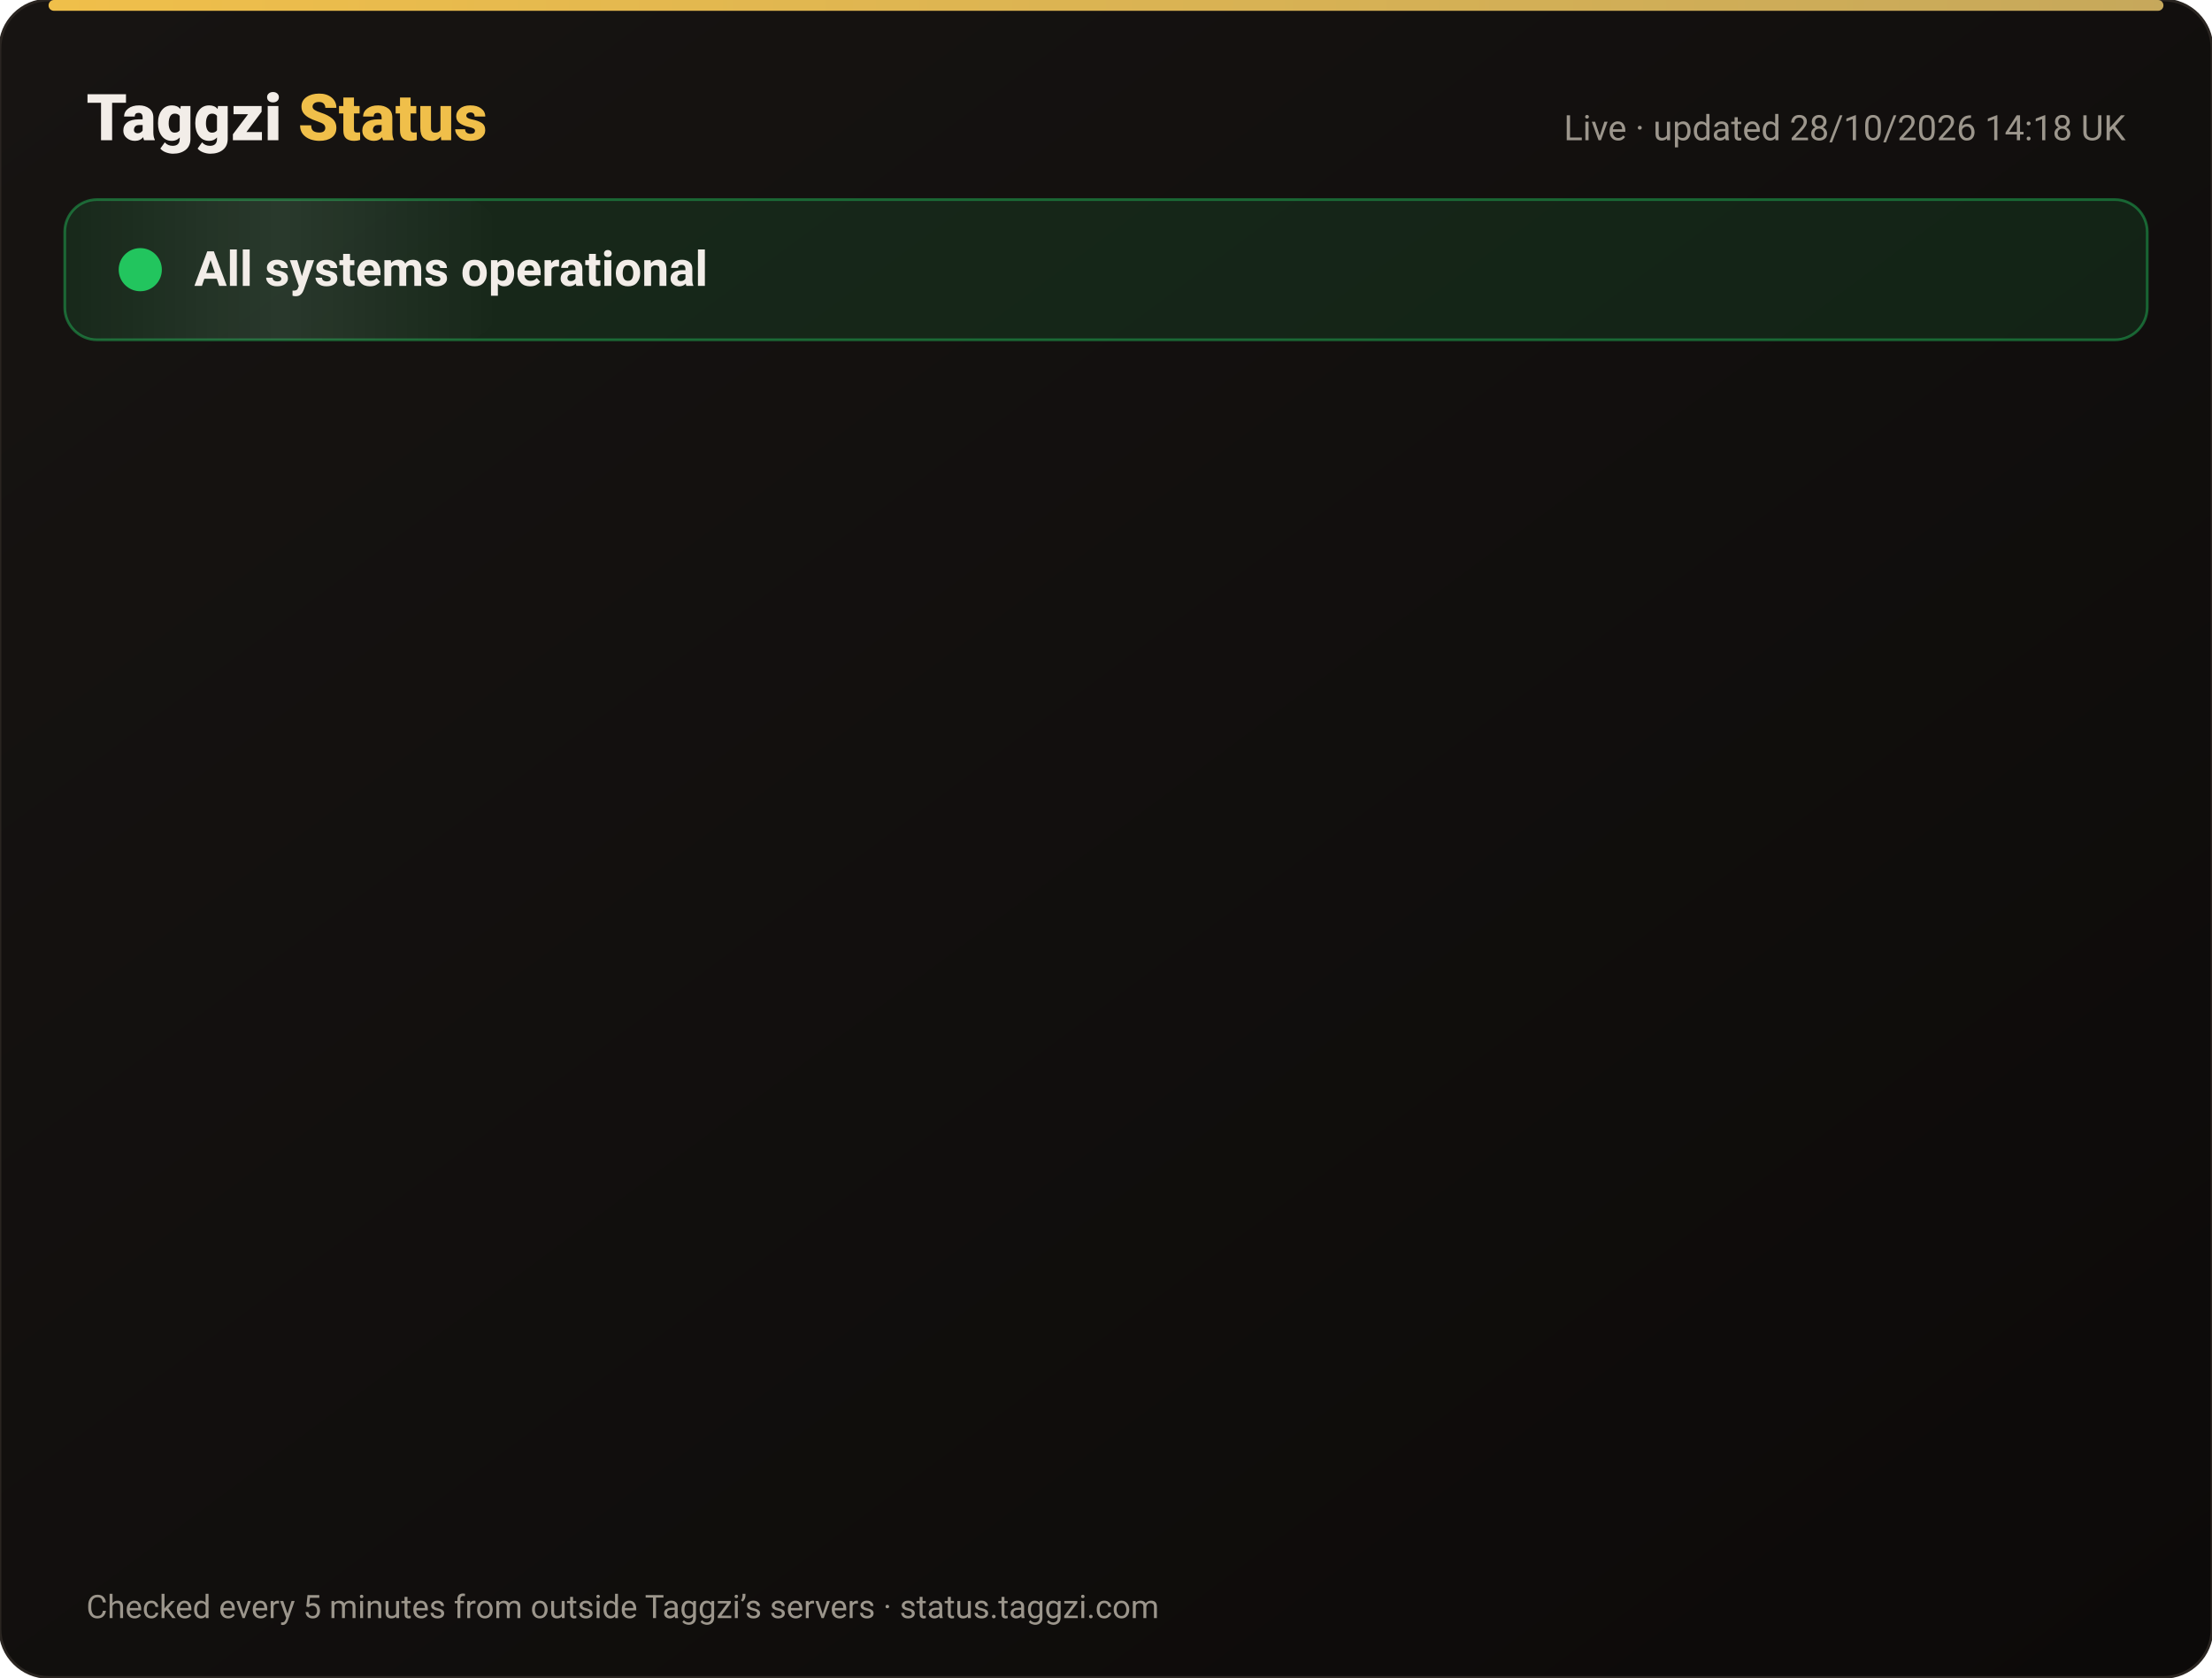
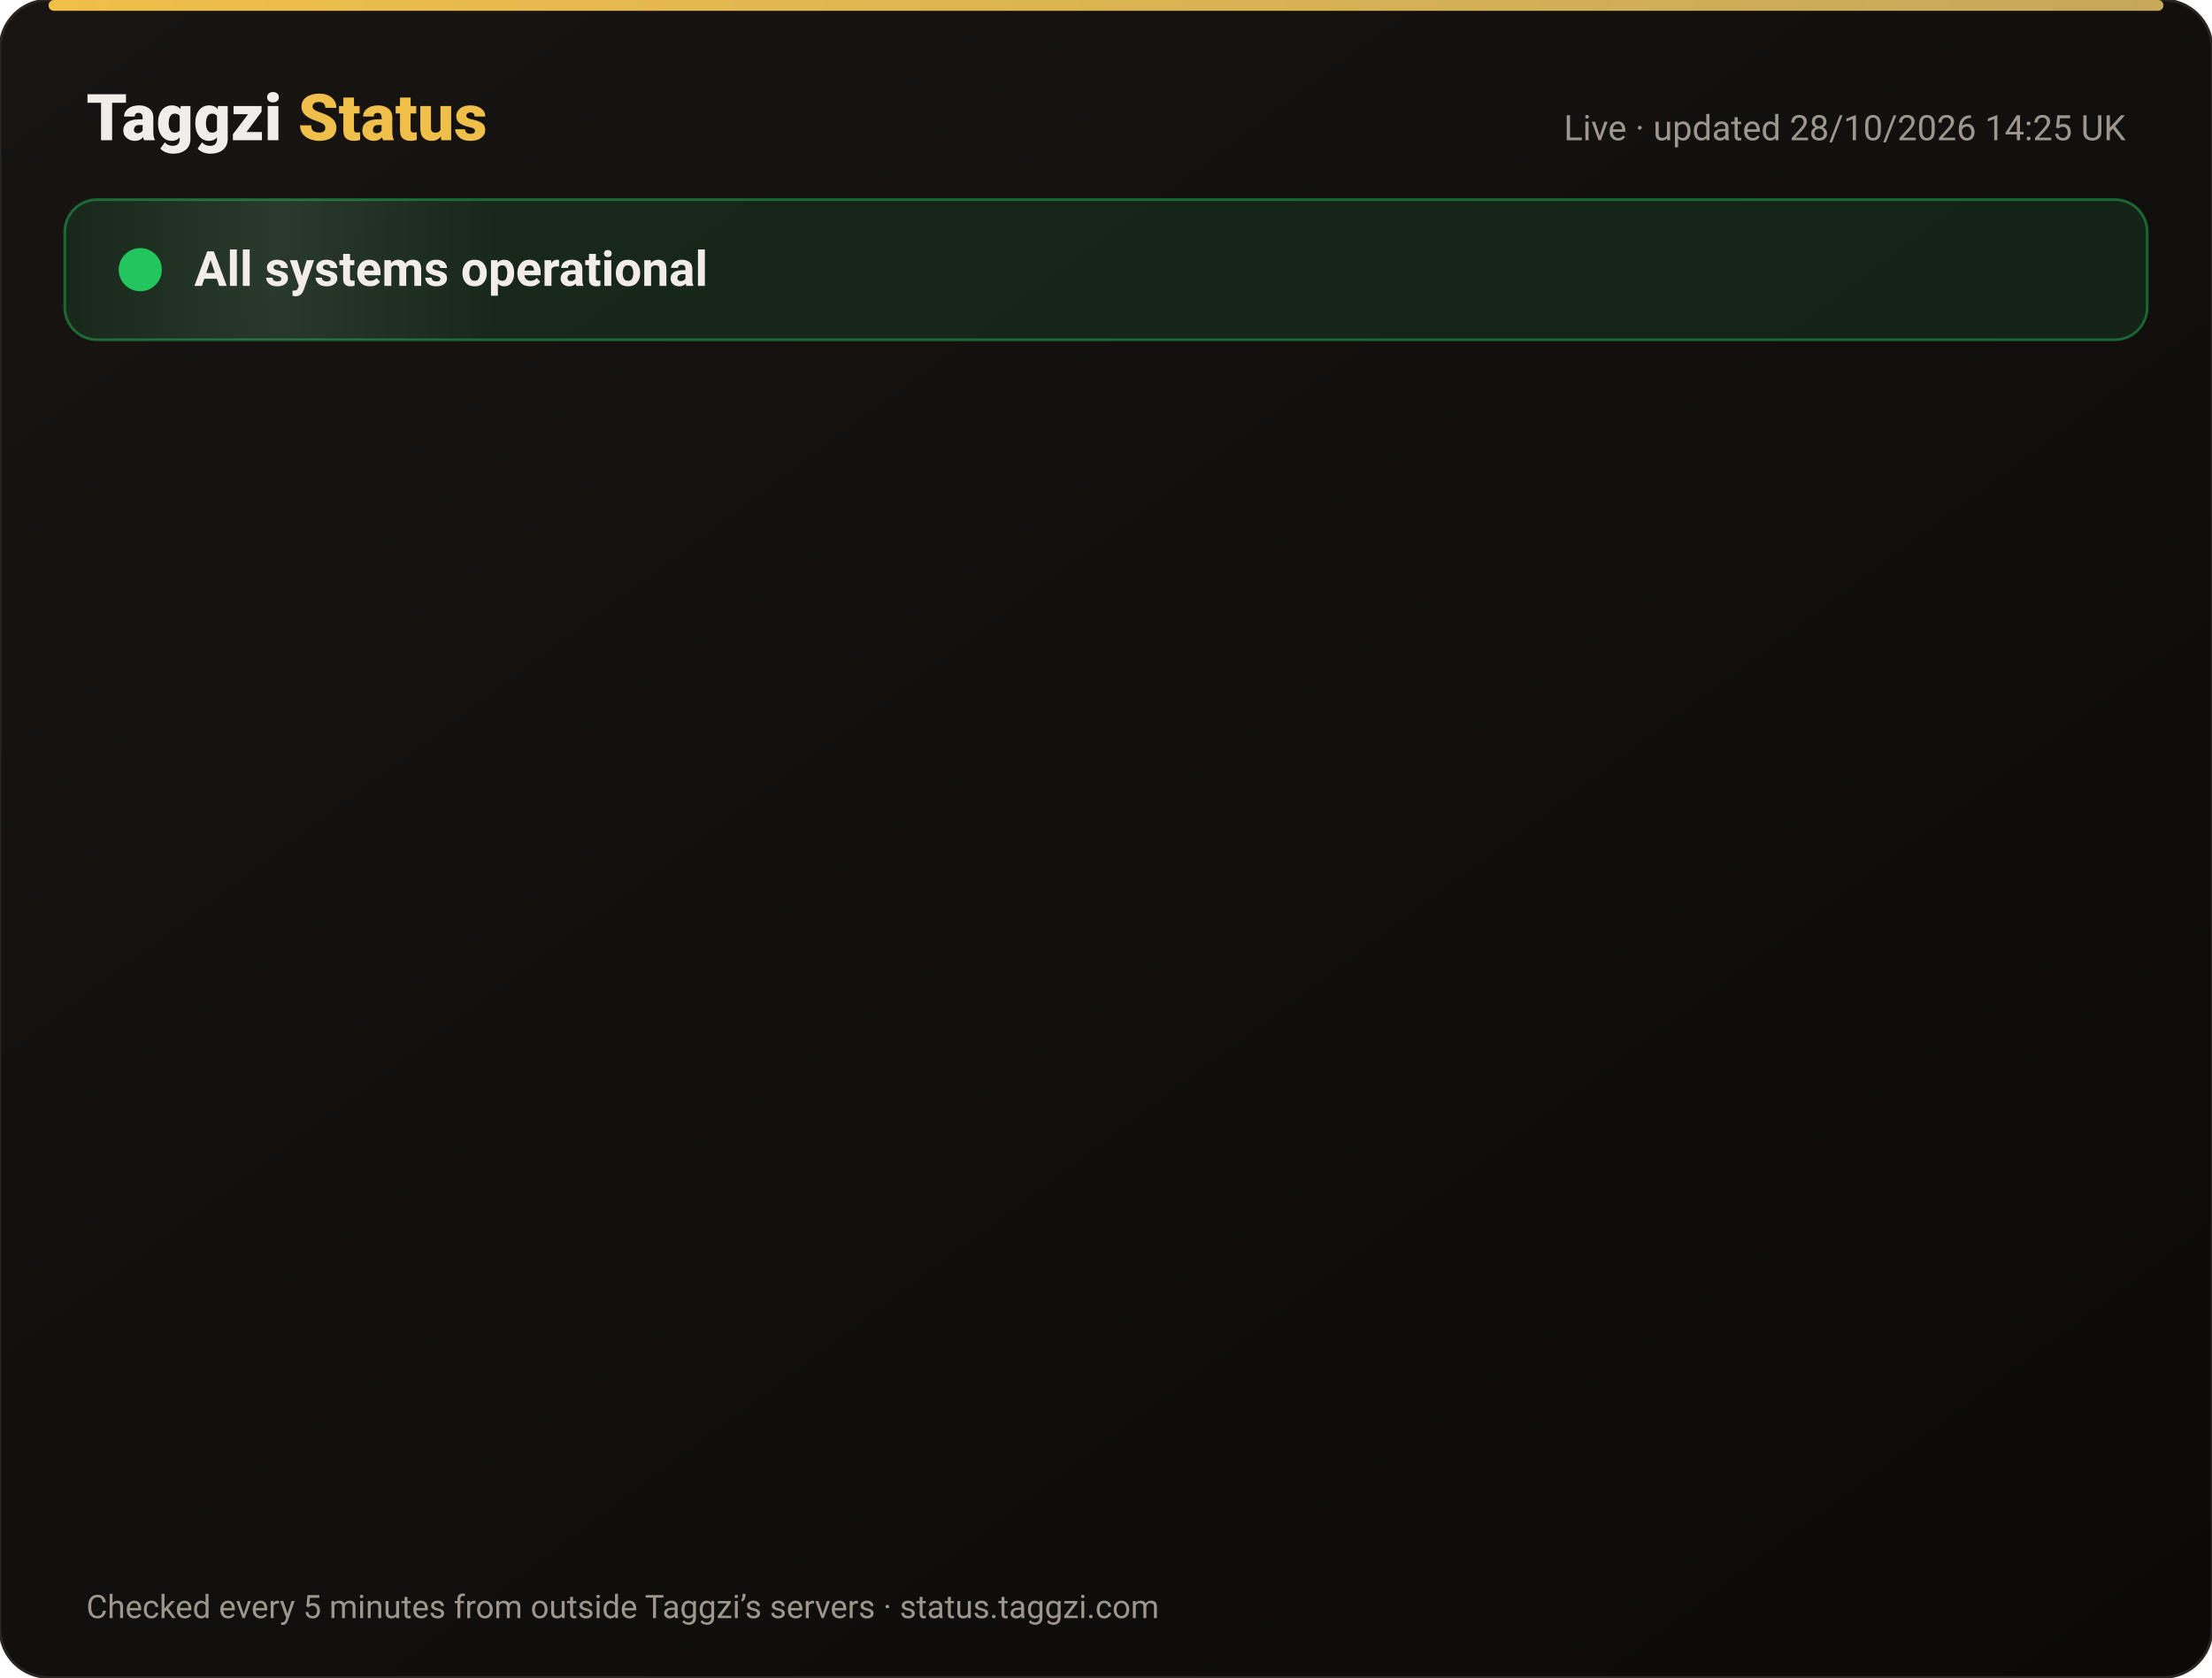
<svg xmlns="http://www.w3.org/2000/svg" width="820" height="622" viewBox="0 0 820 622" font-family="-apple-system,Segoe UI,Roboto,Helvetica,Arial,sans-serif">
  <defs>
    <linearGradient id="bg" x1="0" y1="0" x2="1" y2="1">
      <stop offset="0" stop-color="#171412" />
      <stop offset="1" stop-color="#0C0A09" />
    </linearGradient>
    <linearGradient id="gold" x1="0" x2="1">
      <stop offset="0" stop-color="#F0BF4A" />
      <stop offset="1" stop-color="#c6a85b" />
    </linearGradient>
    <linearGradient id="shine" x1="0" x2="1">
      <stop offset="0" stop-color="#fff" stop-opacity="0" />
      <stop offset=".5" stop-color="#fff" stop-opacity=".08" />
      <stop offset="1" stop-color="#fff" stop-opacity="0" />
    </linearGradient>
  </defs>
  <rect width="820" height="622" rx="18" fill="url(#bg)" stroke="#2a2521" />
  <rect x="18" y="0" width="784" height="4" rx="2" fill="url(#gold)" />
  <text x="32" y="52" font-size="24" font-weight="800" fill="#F2EDE8">Taggzi <tspan fill="#F0BF4A">Status</tspan>
  </text>
-   <text x="788" y="52" font-size="13" fill="#9C968C" text-anchor="end">Live · updated 28/10/2026 14:18 UK</text>
+   <text x="788" y="52" font-size="13" fill="#9C968C" text-anchor="end">Live · updated 28/10/2026 14:25 UK</text>
  <rect x="24" y="74" width="772" height="52" rx="12" fill="#22c55e" fill-opacity=".12" stroke="#22c55e" stroke-opacity=".45" />
  <rect x="24" y="74" width="160" height="52" rx="12" fill="url(#shine)">
    <animate attributeName="x" from="-160" to="820" dur="4s" repeatCount="indefinite" />
  </rect>
  <circle cx="52" cy="100" r="7" fill="#22c55e" />
  <circle cx="52" cy="100" r="7" fill="none" stroke="#22c55e" stroke-width="2">
    <animate attributeName="r" values="7;15;7" dur="2s" repeatCount="indefinite" />
    <animate attributeName="opacity" values=".9;0;.9" dur="2s" repeatCount="indefinite" />
  </circle>
  <text x="72" y="106" font-size="18" font-weight="700" fill="#F2EDE8">All systems operational</text>
  <g opacity="0">
    <animate attributeName="opacity" from="0" to="1" begin="0.00s" dur=".6s" fill="freeze" />
    <line x1="32" y1="188" x2="788" y2="188" stroke="#2a2521" />
    <circle cx="44" cy="166" r="6" fill="#22c55e">
      <animate attributeName="opacity" values="1;.45;1" dur="2.4s" begin="0.00s" repeatCount="indefinite" />
    </circle>
    <text x="62" y="171" font-size="15" font-weight="650" fill="#F2EDE8">Website</text>
    <text x="630" y="171" font-size="13" fill="#9C968C" text-anchor="end">99.98% uptime</text>
    <rect x="648" y="154" width="140" height="24" rx="12" fill="#22c55e" fill-opacity=".14" stroke="#22c55e" stroke-opacity=".5" />
    <text x="718" y="171" font-size="12" font-weight="700" fill="#22c55e" text-anchor="middle">Operational</text>
  </g>
  <g opacity="0">
    <animate attributeName="opacity" from="0" to="1" begin="0.15s" dur=".6s" fill="freeze" />
    <line x1="32" y1="234" x2="788" y2="234" stroke="#2a2521" />
    <circle cx="44" cy="212" r="6" fill="#22c55e">
      <animate attributeName="opacity" values="1;.45;1" dur="2.4s" begin="0.15s" repeatCount="indefinite" />
    </circle>
    <text x="62" y="217" font-size="15" font-weight="650" fill="#F2EDE8">Tag scans</text>
    <text x="630" y="217" font-size="13" fill="#9C968C" text-anchor="end">99.98% uptime</text>
    <rect x="648" y="200" width="140" height="24" rx="12" fill="#22c55e" fill-opacity=".14" stroke="#22c55e" stroke-opacity=".5" />
    <text x="718" y="217" font-size="12" font-weight="700" fill="#22c55e" text-anchor="middle">Operational</text>
  </g>
  <g opacity="0">
    <animate attributeName="opacity" from="0" to="1" begin="0.30s" dur=".6s" fill="freeze" />
    <line x1="32" y1="280" x2="788" y2="280" stroke="#2a2521" />
    <circle cx="44" cy="258" r="6" fill="#22c55e">
      <animate attributeName="opacity" values="1;.45;1" dur="2.4s" begin="0.30s" repeatCount="indefinite" />
    </circle>
    <text x="62" y="263" font-size="15" font-weight="650" fill="#F2EDE8">Manual tag lookup</text>
    <text x="630" y="263" font-size="13" fill="#9C968C" text-anchor="end">99.98% uptime</text>
    <rect x="648" y="246" width="140" height="24" rx="12" fill="#22c55e" fill-opacity=".14" stroke="#22c55e" stroke-opacity=".5" />
    <text x="718" y="263" font-size="12" font-weight="700" fill="#22c55e" text-anchor="middle">Operational</text>
  </g>
  <g opacity="0">
    <animate attributeName="opacity" from="0" to="1" begin="0.45s" dur=".6s" fill="freeze" />
    <line x1="32" y1="326" x2="788" y2="326" stroke="#2a2521" />
    <circle cx="44" cy="304" r="6" fill="#22c55e">
      <animate attributeName="opacity" values="1;.45;1" dur="2.4s" begin="0.45s" repeatCount="indefinite" />
    </circle>
    <text x="62" y="309" font-size="15" font-weight="650" fill="#F2EDE8">App &amp; login</text>
    <text x="630" y="309" font-size="13" fill="#9C968C" text-anchor="end">99.98% uptime</text>
    <rect x="648" y="292" width="140" height="24" rx="12" fill="#22c55e" fill-opacity=".14" stroke="#22c55e" stroke-opacity=".5" />
    <text x="718" y="309" font-size="12" font-weight="700" fill="#22c55e" text-anchor="middle">Operational</text>
  </g>
  <g opacity="0">
    <animate attributeName="opacity" from="0" to="1" begin="0.60s" dur=".6s" fill="freeze" />
    <line x1="32" y1="372" x2="788" y2="372" stroke="#2a2521" />
    <circle cx="44" cy="350" r="6" fill="#22c55e">
      <animate attributeName="opacity" values="1;.45;1" dur="2.4s" begin="0.60s" repeatCount="indefinite" />
    </circle>
    <text x="62" y="355" font-size="15" font-weight="650" fill="#F2EDE8">Community alerts</text>
    <text x="630" y="355" font-size="13" fill="#9C968C" text-anchor="end">99.98% uptime</text>
    <rect x="648" y="338" width="140" height="24" rx="12" fill="#22c55e" fill-opacity=".14" stroke="#22c55e" stroke-opacity=".5" />
    <text x="718" y="355" font-size="12" font-weight="700" fill="#22c55e" text-anchor="middle">Operational</text>
  </g>
  <g opacity="0">
    <animate attributeName="opacity" from="0" to="1" begin="0.75s" dur=".6s" fill="freeze" />
    <line x1="32" y1="418" x2="788" y2="418" stroke="#2a2521" />
    <circle cx="44" cy="396" r="6" fill="#22c55e">
      <animate attributeName="opacity" values="1;.45;1" dur="2.4s" begin="0.75s" repeatCount="indefinite" />
    </circle>
    <text x="62" y="401" font-size="15" font-weight="650" fill="#F2EDE8">Private calling</text>
    <text x="630" y="401" font-size="13" fill="#9C968C" text-anchor="end">99.98% uptime</text>
    <rect x="648" y="384" width="140" height="24" rx="12" fill="#22c55e" fill-opacity=".14" stroke="#22c55e" stroke-opacity=".5" />
    <text x="718" y="401" font-size="12" font-weight="700" fill="#22c55e" text-anchor="middle">Operational</text>
  </g>
  <g opacity="0">
    <animate attributeName="opacity" from="0" to="1" begin="0.90s" dur=".6s" fill="freeze" />
    <line x1="32" y1="464" x2="788" y2="464" stroke="#2a2521" />
    <circle cx="44" cy="442" r="6" fill="#22c55e">
      <animate attributeName="opacity" values="1;.45;1" dur="2.4s" begin="0.90s" repeatCount="indefinite" />
    </circle>
    <text x="62" y="447" font-size="15" font-weight="650" fill="#F2EDE8">Payments</text>
    <text x="630" y="447" font-size="13" fill="#9C968C" text-anchor="end">99.96% uptime</text>
    <rect x="648" y="430" width="140" height="24" rx="12" fill="#22c55e" fill-opacity=".14" stroke="#22c55e" stroke-opacity=".5" />
    <text x="718" y="447" font-size="12" font-weight="700" fill="#22c55e" text-anchor="middle">Operational</text>
  </g>
  <g opacity="0">
    <animate attributeName="opacity" from="0" to="1" begin="1.05s" dur=".6s" fill="freeze" />
    <line x1="32" y1="510" x2="788" y2="510" stroke="#2a2521" />
    <circle cx="44" cy="488" r="6" fill="#22c55e">
      <animate attributeName="opacity" values="1;.45;1" dur="2.4s" begin="1.05s" repeatCount="indefinite" />
    </circle>
    <text x="62" y="493" font-size="15" font-weight="650" fill="#F2EDE8">Email &amp; support</text>
    <text x="630" y="493" font-size="13" fill="#9C968C" text-anchor="end">99.98% uptime</text>
    <rect x="648" y="476" width="140" height="24" rx="12" fill="#22c55e" fill-opacity=".14" stroke="#22c55e" stroke-opacity=".5" />
    <text x="718" y="493" font-size="12" font-weight="700" fill="#22c55e" text-anchor="middle">Operational</text>
  </g>
  <g opacity="0">
    <animate attributeName="opacity" from="0" to="1" begin="1.20s" dur=".6s" fill="freeze" />
    <line x1="32" y1="556" x2="788" y2="556" stroke="#2a2521" />
    <circle cx="44" cy="534" r="6" fill="#22c55e">
      <animate attributeName="opacity" values="1;.45;1" dur="2.4s" begin="1.20s" repeatCount="indefinite" />
    </circle>
    <text x="62" y="539" font-size="15" font-weight="650" fill="#F2EDE8">Secure connection (SSL)</text>
    <text x="630" y="539" font-size="13" fill="#9C968C" text-anchor="end">100.00% uptime</text>
    <rect x="648" y="522" width="140" height="24" rx="12" fill="#22c55e" fill-opacity=".14" stroke="#22c55e" stroke-opacity=".5" />
    <text x="718" y="539" font-size="12" font-weight="700" fill="#22c55e" text-anchor="middle">Operational</text>
  </g>
  <text x="32" y="600" font-size="12" fill="#9C968C">Checked every 5 minutes from outside Taggzi’s servers · status.taggzi.com</text>
</svg>
